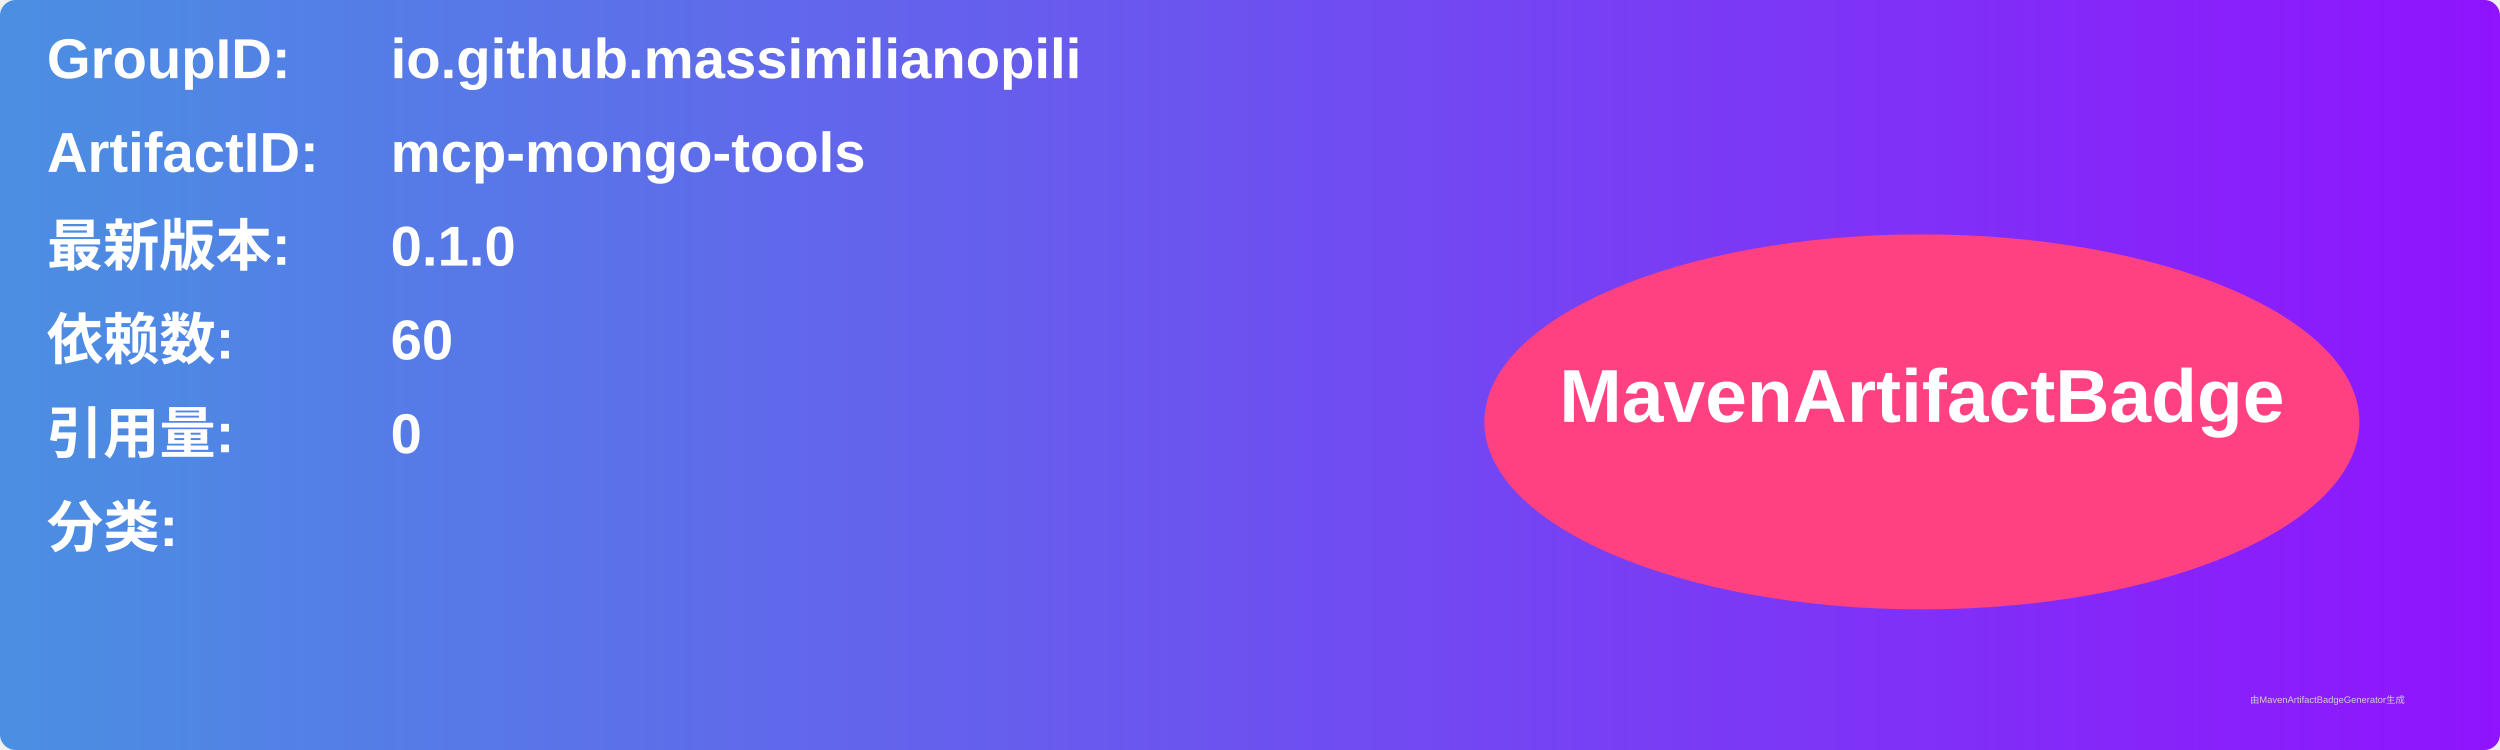
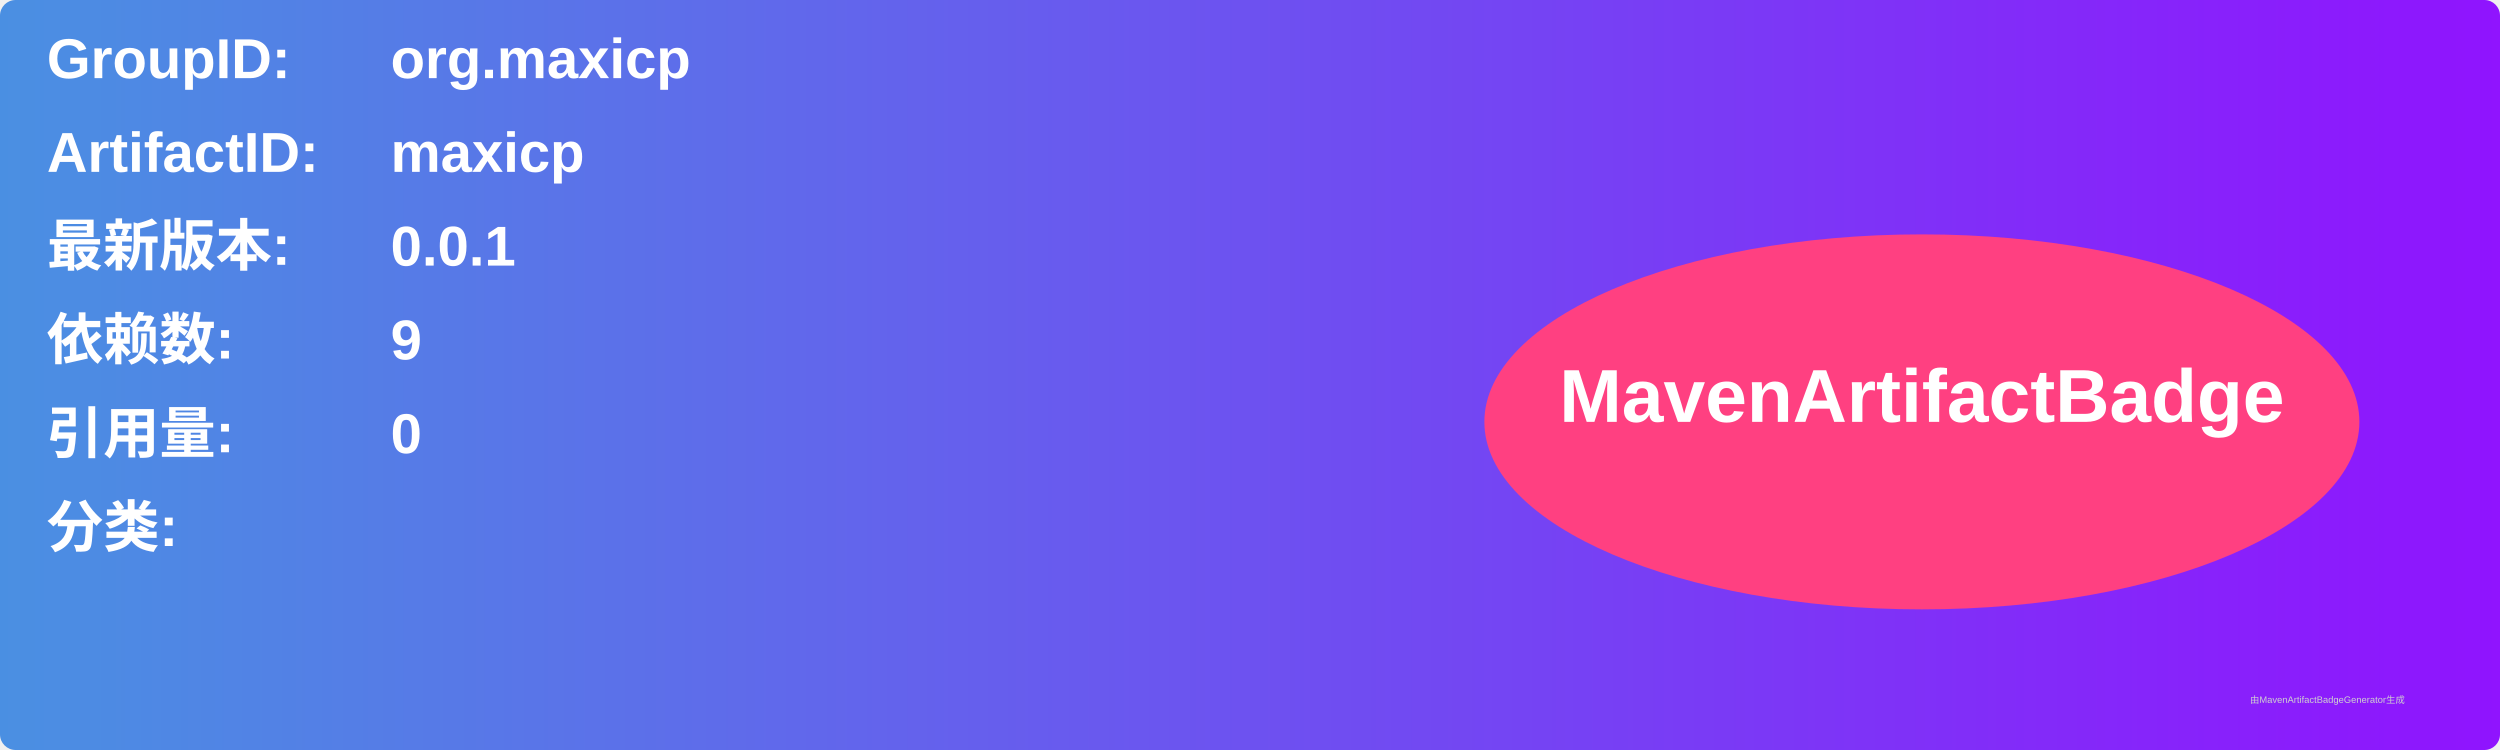
<svg xmlns="http://www.w3.org/2000/svg" width="800" height="240" viewBox="0 0 800 240">
  <linearGradient id="grad" x1="0%" y1="0%" x2="100%" y2="0%">
    <stop offset="0%" stop-color="#4a90e2" />
    <stop offset="100%" stop-color="#9013fe" />
  </linearGradient>
  <rect width="100%" height="100%" rx="5" ry="5" fill="url(#grad)" />
  <g transform="translate(15, 15)">
    <text x="0" y="10" font-family="Arial" font-size="18" fill="white" font-weight="bold" width="260">GroupID:</text>
-     <text x="110" y="10" font-family="Arial" font-size="18" fill="white" font-weight="bold" width="460">io.github.massimilianopili</text>
+     <text x="110" y="10" font-family="Arial" font-size="18" fill="white" font-weight="bold" width="460">org.maxicp</text>
    <text x="0" y="40" font-family="Arial" font-size="18" fill="white" font-weight="bold" width="260">ArtifactID:</text>
-     <text x="110" y="40" font-family="Arial" font-size="18" fill="white" font-weight="bold" width="460">mcp-mongo-tools</text>
+     <text x="110" y="40" font-family="Arial" font-size="18" fill="white" font-weight="bold" width="460">maxicp</text>
    <text x="0" y="70" font-family="Arial" font-size="18" fill="white" font-weight="bold">最新版本:</text>
    <text x="110" y="70" font-family="Arial" font-size="18" fill="white" font-weight="bold">
-       <tspan font-weight="bold">0.1.0</tspan>
+       <tspan font-weight="bold">0.0.1</tspan>
    </text>
    <text x="0" y="100" font-family="Arial" font-size="18" fill="white" font-weight="bold">依赖数: </text>
    <text x="110" y="100" font-family="Arial" font-size="18" fill="white">
-       <tspan font-weight="bold">60</tspan>
+       <tspan font-weight="bold">9</tspan>
    </text>
    <text x="0" y="130" font-family="Arial" font-size="18" fill="white" font-weight="bold">引用量: </text>
    <text x="110" y="130" font-family="Arial" font-size="18" fill="white">
      <tspan font-weight="bold">0</tspan>
    </text>
    <text x="0" y="160" font-family="Arial" font-size="18" fill="white" font-weight="bold">分类:</text>
    <text x="10" y="190" font-family="Arial" font-size="10" fill="white">
      <tspan font-weight="bold" />
    </text>
    <ellipse cx="600" cy="120" rx="140" ry="60" fill="#ff4081" />
    <text x="600" y="120" text-anchor="middle" font-family="Arial" font-size="24" fill="white" font-weight="bold">MavenArtifactBadge</text>
  </g>
  <text x="720" y="225" font-family="Arial" font-size="3" fill="#d0d0d0">由MavenArtifactBadgeGenerator生成</text>
</svg>
